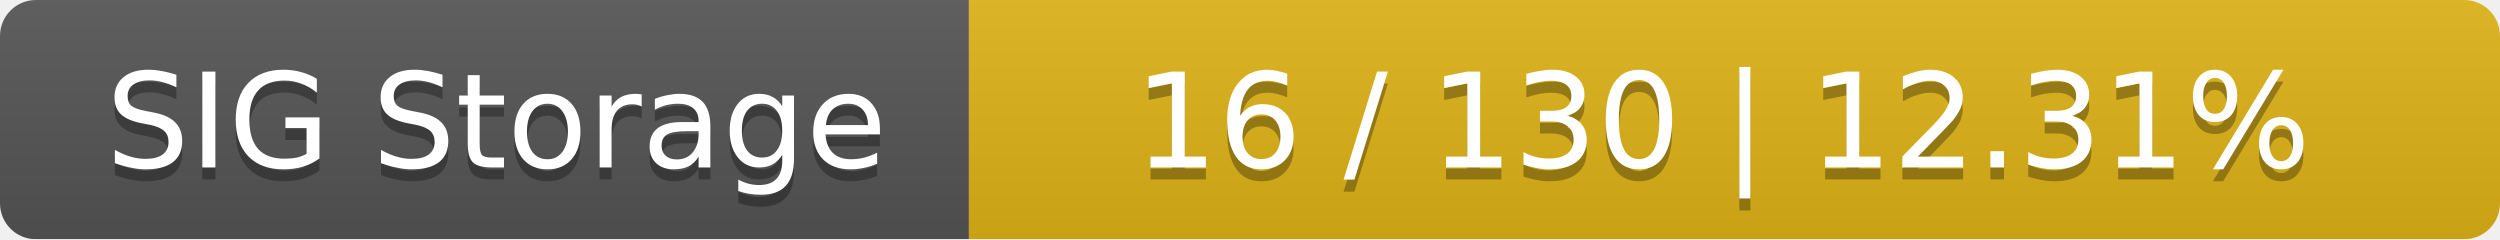
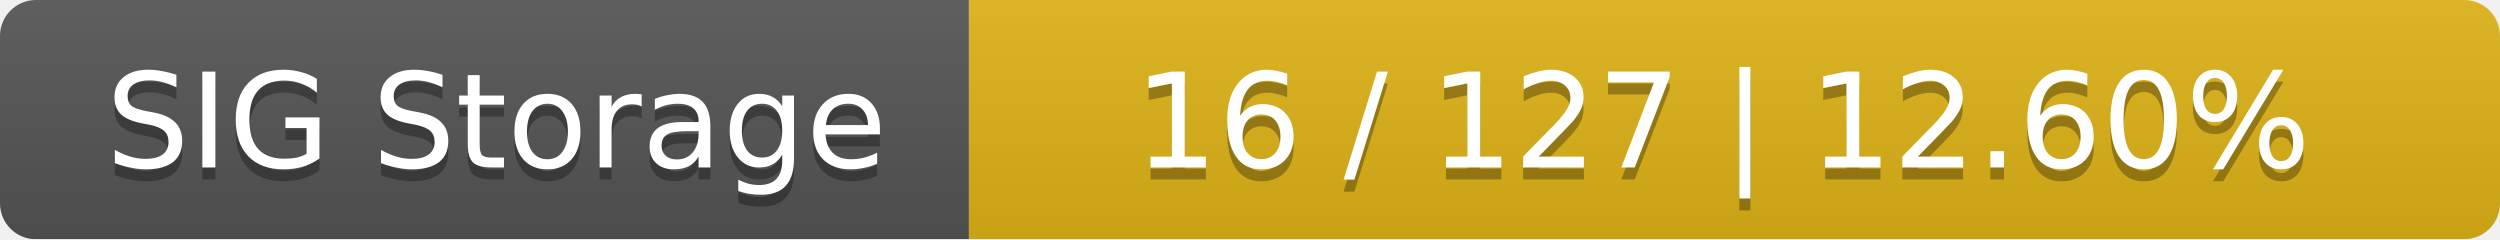
<svg xmlns="http://www.w3.org/2000/svg" width="209" height="20">
  <linearGradient id="smooth" x2="0" y2="100%">
    <stop offset="0" stop-color="#bbb" stop-opacity=".1" />
    <stop offset="1" stop-opacity=".1" />
  </linearGradient>
  <mask id="round">
    <rect width="209" height="20" rx="3" fill="#fff" />
  </mask>
  <g mask="url(#round)">
    <rect width="81" height="20" fill="#555" />
    <rect x="81" width="128" height="20" fill="#dfb317" />
    <rect width="209" height="20" fill="url(#smooth)" />
  </g>
  <g fill="#fff" text-anchor="middle" font-family="DejaVu Sans,Verdana,Geneva,sans-serif" font-size="11">
    <text x="41.5" y="15" fill="#010101" fill-opacity=".3">SIG Storage</text>
    <text x="41.5" y="14">SIG Storage</text>
-     <text x="144" y="15" fill="#010101" fill-opacity=".3">16 / 130    |    12.31%</text>
-     <text x="144" y="14">16 / 130    |    12.31%</text>
+     <text x="144" y="15" fill="#010101" fill-opacity=".3">16 / 127    |    12.60%</text>
+     <text x="144" y="14">16 / 127    |    12.60%</text>
  </g>
</svg>
